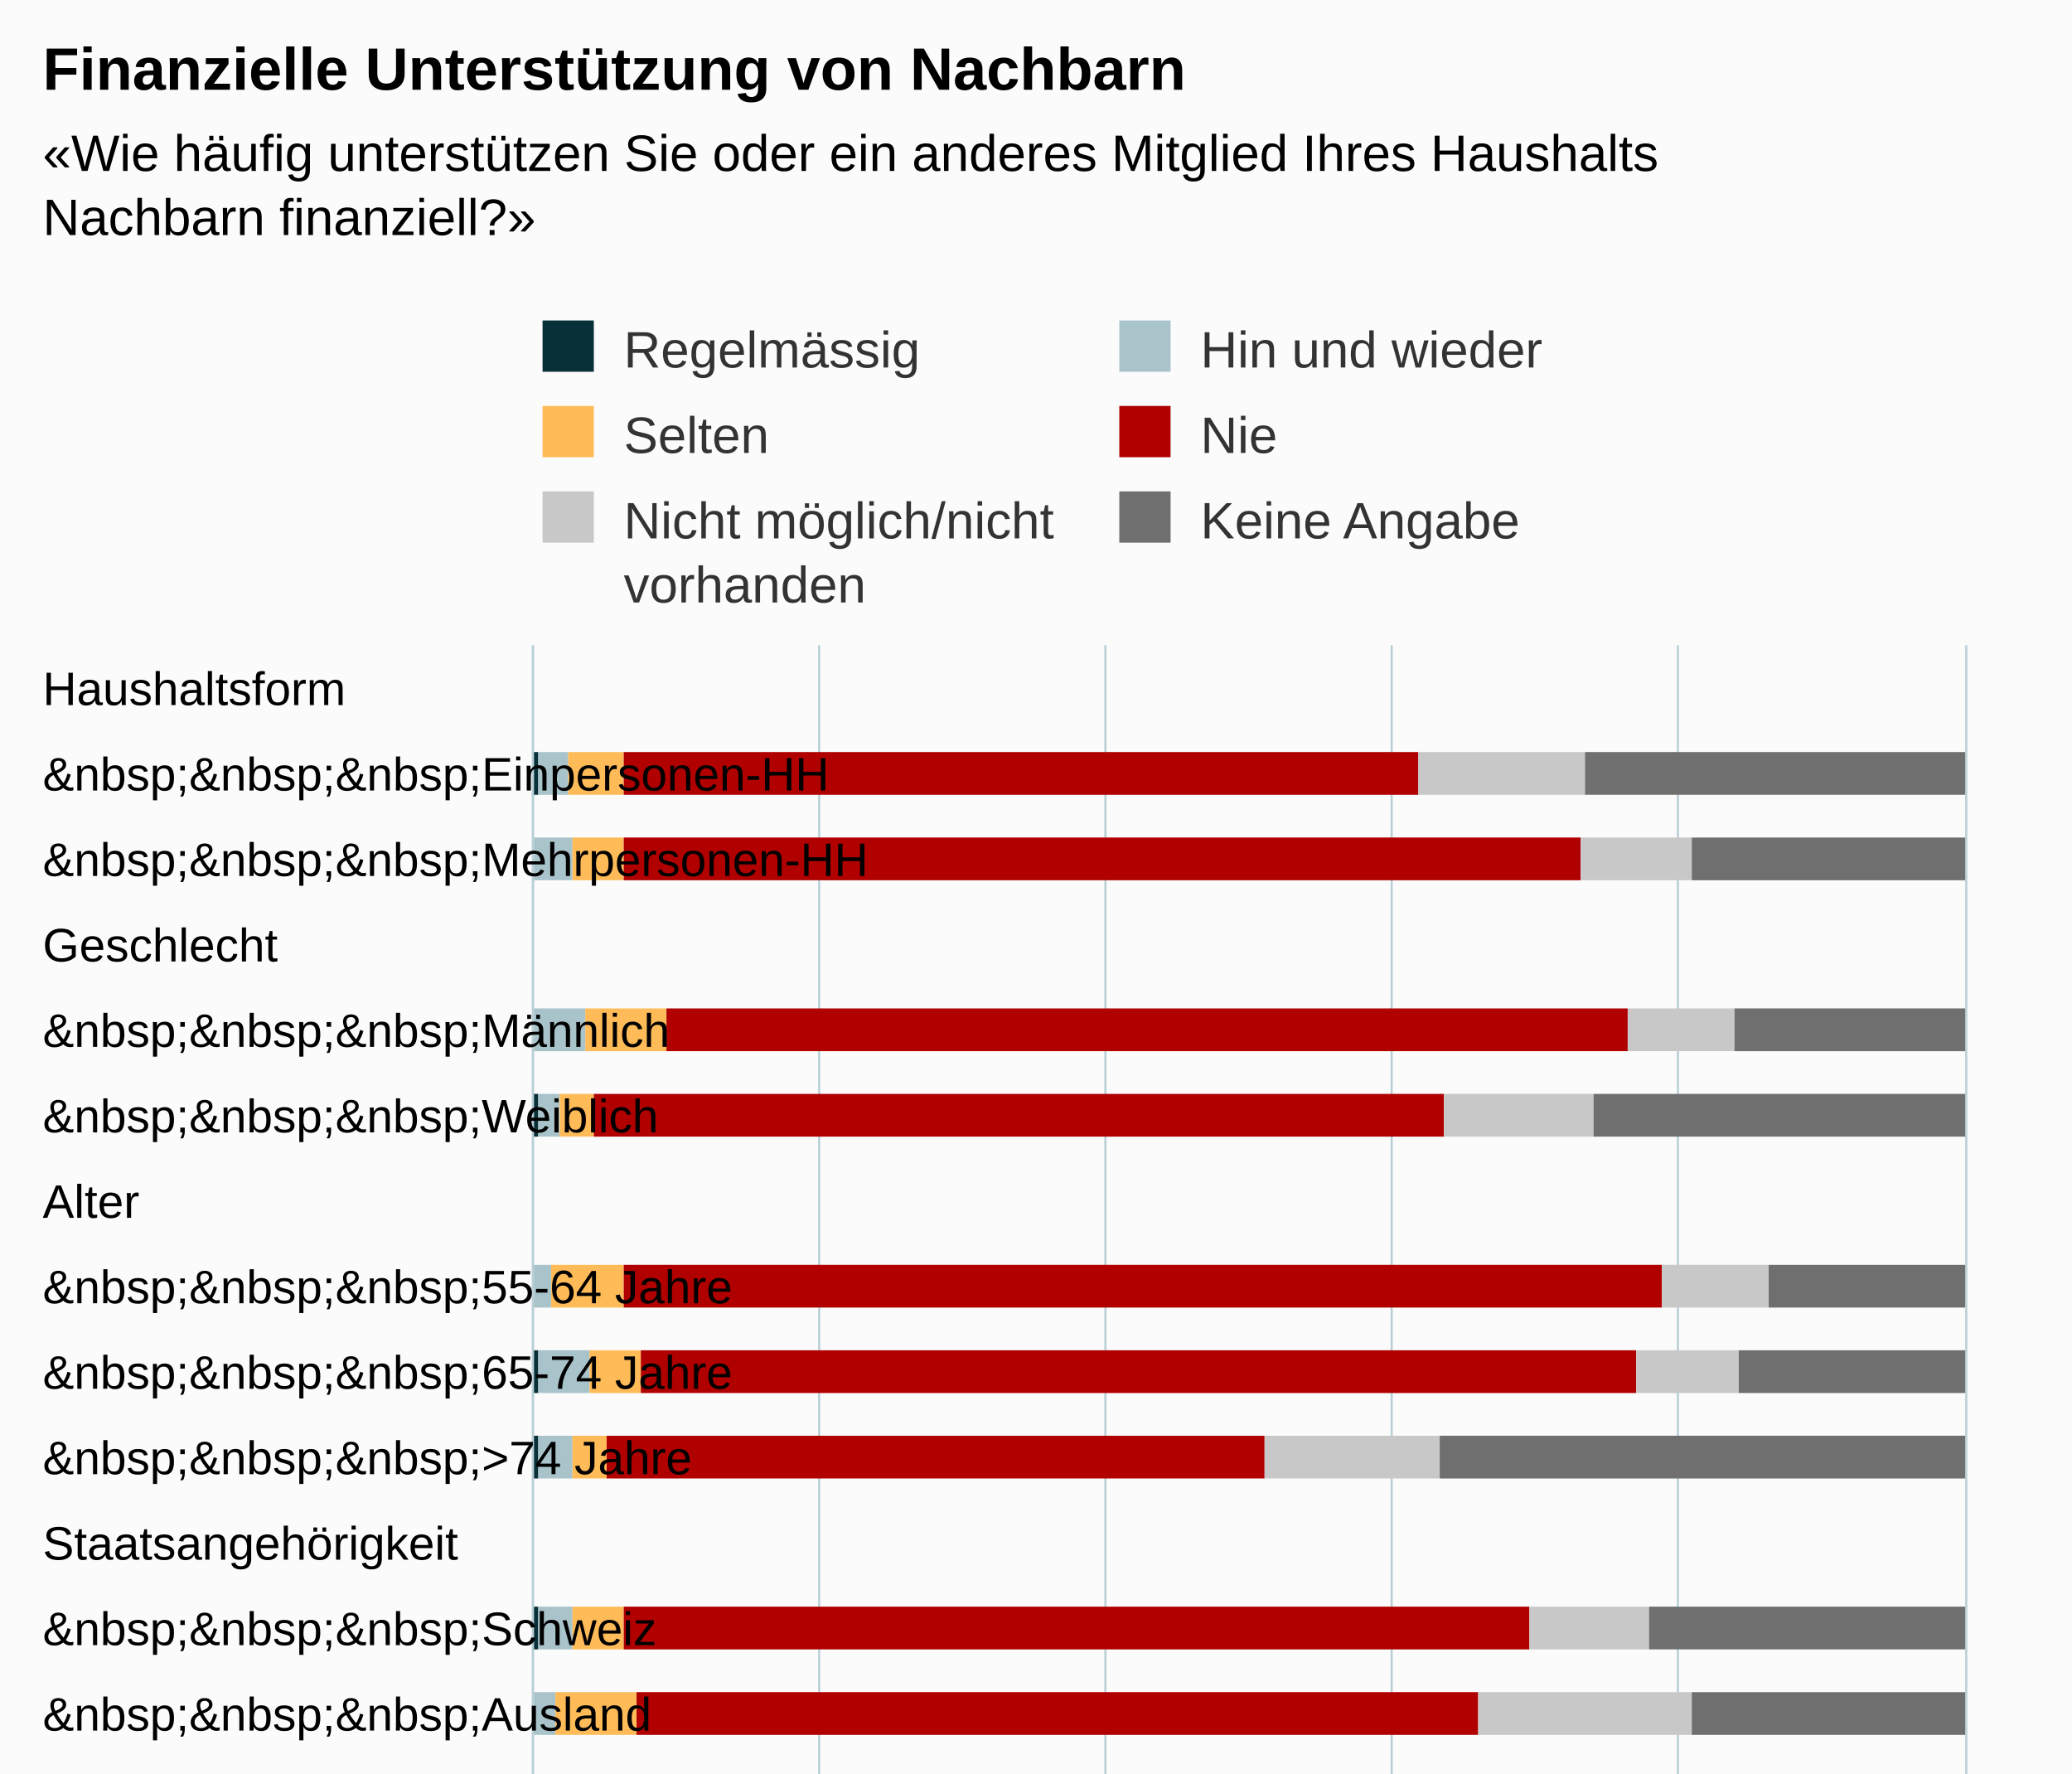
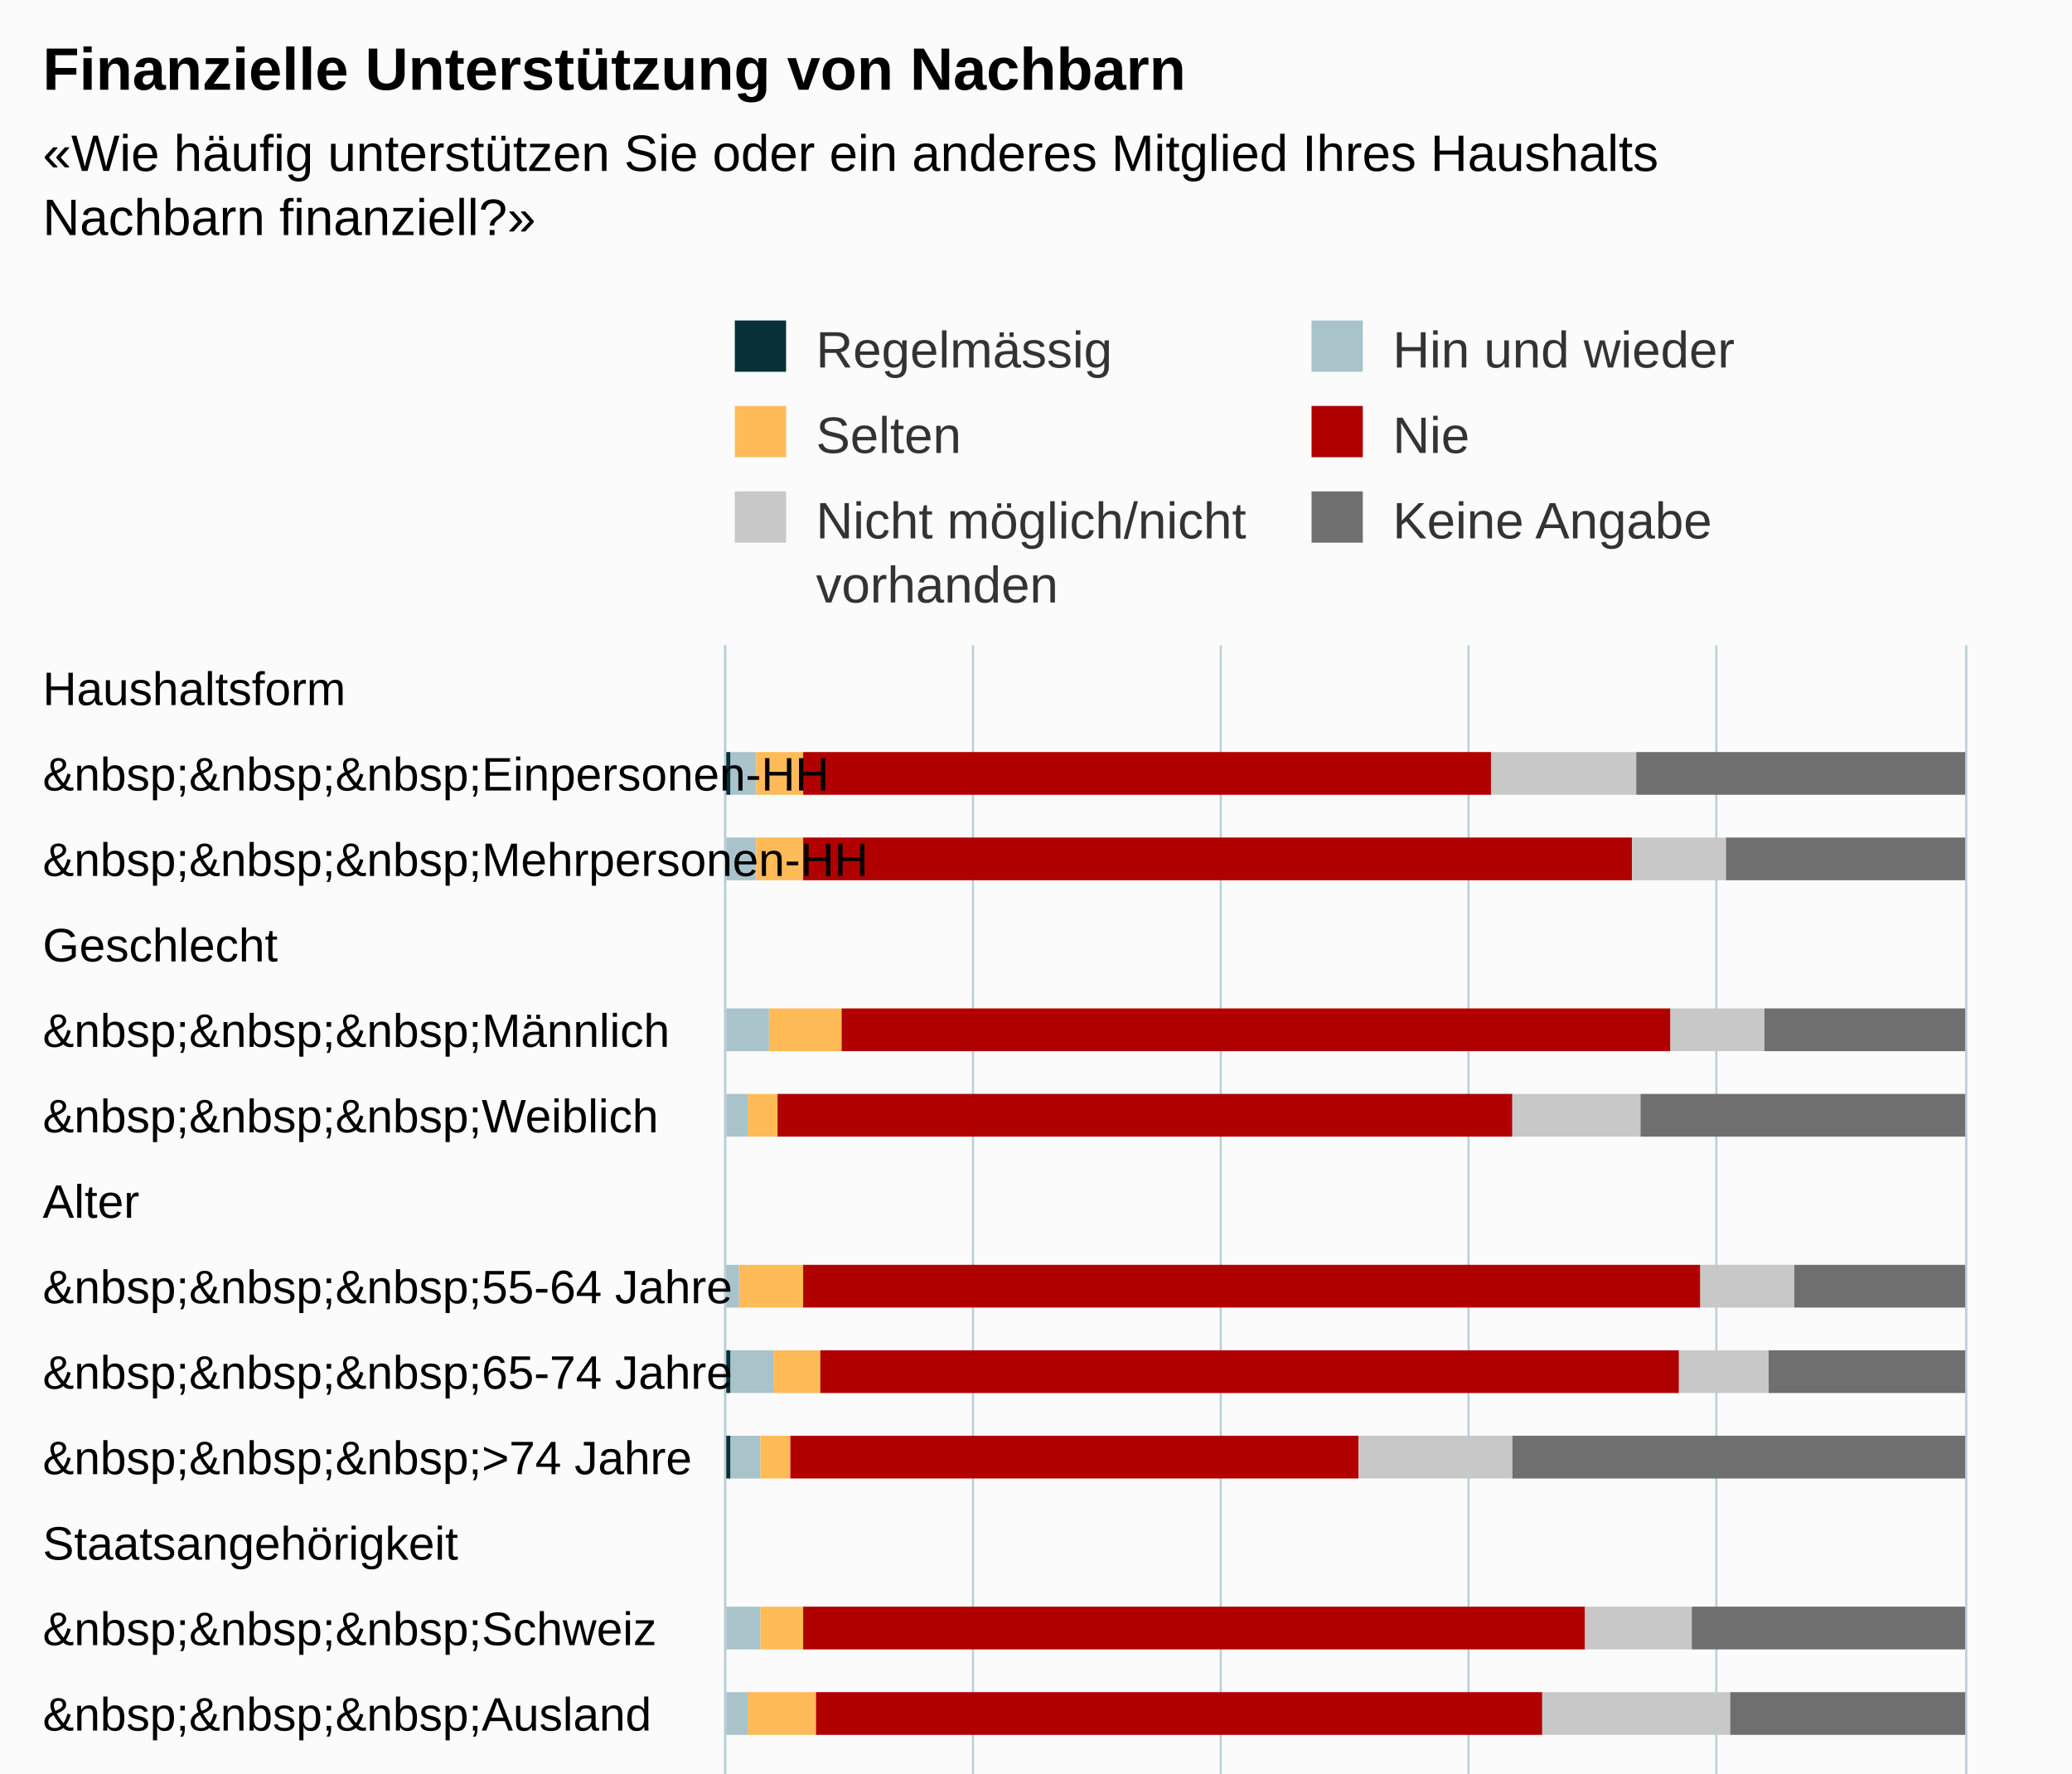
<svg xmlns="http://www.w3.org/2000/svg" version="1.1" class="highcharts-root" style="font-family:Arial;font-size:12px;" viewBox="0 0 485 415">
  <defs>
-     <clipPath id="highcharts-wr4tksd-6">
-       <rect x="0" y="0" width="500" height="335" fill="none" />
+     <clipPath id="highcharts-ssuiqer-6">
+       <rect x="0" y="0" width="500" height="290" fill="none" />
    </clipPath>
-     <clipPath id="highcharts-wr4tksd-7">
-       <rect x="0" y="0" width="500" height="335" fill="none" />
+     <clipPath id="highcharts-ssuiqer-7">
+       <rect x="0" y="0" width="500" height="290" fill="none" />
    </clipPath>
  </defs>
  <rect fill="#fbfbfb" class="highcharts-background" x="0" y="0" width="485" height="713" rx="0" ry="0" />
-   <rect fill="none" class="highcharts-plot-background" x="125" y="151" width="335" height="500" />
+   <rect fill="none" class="highcharts-plot-background" x="170" y="151" width="290" height="500" />
  <g class="highcharts-pane-group" data-z-index="0" />
  <g class="highcharts-grid highcharts-xaxis-grid " data-z-index="1">
-     <path fill="none" data-z-index="1" class="highcharts-grid-line" d="M 125 171.5 L 460 171.5" opacity="1" />
-     <path fill="none" data-z-index="1" class="highcharts-grid-line" d="M 125 191.5 L 460 191.5" opacity="1" />
-     <path fill="none" data-z-index="1" class="highcharts-grid-line" d="M 125 211.5 L 460 211.5" opacity="1" />
-     <path fill="none" data-z-index="1" class="highcharts-grid-line" d="M 125 231.5 L 460 231.5" opacity="1" />
-     <path fill="none" data-z-index="1" class="highcharts-grid-line" d="M 125 251.5 L 460 251.5" opacity="1" />
-     <path fill="none" data-z-index="1" class="highcharts-grid-line" d="M 125 271.5 L 460 271.5" opacity="1" />
-     <path fill="none" data-z-index="1" class="highcharts-grid-line" d="M 125 291.5 L 460 291.5" opacity="1" />
-     <path fill="none" data-z-index="1" class="highcharts-grid-line" d="M 125 311.5 L 460 311.5" opacity="1" />
-     <path fill="none" data-z-index="1" class="highcharts-grid-line" d="M 125 331.5 L 460 331.5" opacity="1" />
-     <path fill="none" data-z-index="1" class="highcharts-grid-line" d="M 125 351.5 L 460 351.5" opacity="1" />
-     <path fill="none" data-z-index="1" class="highcharts-grid-line" d="M 125 371.5 L 460 371.5" opacity="1" />
-     <path fill="none" data-z-index="1" class="highcharts-grid-line" d="M 125 391.5 L 460 391.5" opacity="1" />
-     <path fill="none" data-z-index="1" class="highcharts-grid-line" d="M 125 411.5 L 460 411.5" opacity="1" />
-     <path fill="none" data-z-index="1" class="highcharts-grid-line" d="M 125 431.5 L 460 431.5" opacity="1" />
-     <path fill="none" data-z-index="1" class="highcharts-grid-line" d="M 125 451.5 L 460 451.5" opacity="1" />
-     <path fill="none" data-z-index="1" class="highcharts-grid-line" d="M 125 471.5 L 460 471.5" opacity="1" />
-     <path fill="none" data-z-index="1" class="highcharts-grid-line" d="M 125 491.5 L 460 491.5" opacity="1" />
-     <path fill="none" data-z-index="1" class="highcharts-grid-line" d="M 125 511.5 L 460 511.5" opacity="1" />
-     <path fill="none" data-z-index="1" class="highcharts-grid-line" d="M 125 531.5 L 460 531.5" opacity="1" />
-     <path fill="none" data-z-index="1" class="highcharts-grid-line" d="M 125 551.5 L 460 551.5" opacity="1" />
-     <path fill="none" data-z-index="1" class="highcharts-grid-line" d="M 125 571.5 L 460 571.5" opacity="1" />
-     <path fill="none" data-z-index="1" class="highcharts-grid-line" d="M 125 591.5 L 460 591.5" opacity="1" />
-     <path fill="none" data-z-index="1" class="highcharts-grid-line" d="M 125 611.5 L 460 611.5" opacity="1" />
-     <path fill="none" data-z-index="1" class="highcharts-grid-line" d="M 125 631.5 L 460 631.5" opacity="1" />
-     <path fill="none" data-z-index="1" class="highcharts-grid-line" d="M 125 651.5 L 460 651.5" opacity="1" />
-     <path fill="none" data-z-index="1" class="highcharts-grid-line" d="M 125 151.5 L 460 151.5" opacity="1" />
+     <path fill="none" data-z-index="1" class="highcharts-grid-line" d="M 170 171.5 L 460 171.5" opacity="1" />
+     <path fill="none" data-z-index="1" class="highcharts-grid-line" d="M 170 191.5 L 460 191.5" opacity="1" />
+     <path fill="none" data-z-index="1" class="highcharts-grid-line" d="M 170 211.5 L 460 211.5" opacity="1" />
+     <path fill="none" data-z-index="1" class="highcharts-grid-line" d="M 170 231.5 L 460 231.5" opacity="1" />
+     <path fill="none" data-z-index="1" class="highcharts-grid-line" d="M 170 251.5 L 460 251.5" opacity="1" />
+     <path fill="none" data-z-index="1" class="highcharts-grid-line" d="M 170 271.5 L 460 271.5" opacity="1" />
+     <path fill="none" data-z-index="1" class="highcharts-grid-line" d="M 170 291.5 L 460 291.5" opacity="1" />
+     <path fill="none" data-z-index="1" class="highcharts-grid-line" d="M 170 311.5 L 460 311.5" opacity="1" />
+     <path fill="none" data-z-index="1" class="highcharts-grid-line" d="M 170 331.5 L 460 331.5" opacity="1" />
+     <path fill="none" data-z-index="1" class="highcharts-grid-line" d="M 170 351.5 L 460 351.5" opacity="1" />
+     <path fill="none" data-z-index="1" class="highcharts-grid-line" d="M 170 371.5 L 460 371.5" opacity="1" />
+     <path fill="none" data-z-index="1" class="highcharts-grid-line" d="M 170 391.5 L 460 391.5" opacity="1" />
+     <path fill="none" data-z-index="1" class="highcharts-grid-line" d="M 170 411.5 L 460 411.5" opacity="1" />
+     <path fill="none" data-z-index="1" class="highcharts-grid-line" d="M 170 431.5 L 460 431.5" opacity="1" />
+     <path fill="none" data-z-index="1" class="highcharts-grid-line" d="M 170 451.5 L 460 451.5" opacity="1" />
+     <path fill="none" data-z-index="1" class="highcharts-grid-line" d="M 170 471.5 L 460 471.5" opacity="1" />
+     <path fill="none" data-z-index="1" class="highcharts-grid-line" d="M 170 491.5 L 460 491.5" opacity="1" />
+     <path fill="none" data-z-index="1" class="highcharts-grid-line" d="M 170 511.5 L 460 511.5" opacity="1" />
+     <path fill="none" data-z-index="1" class="highcharts-grid-line" d="M 170 531.5 L 460 531.5" opacity="1" />
+     <path fill="none" data-z-index="1" class="highcharts-grid-line" d="M 170 551.5 L 460 551.5" opacity="1" />
+     <path fill="none" data-z-index="1" class="highcharts-grid-line" d="M 170 571.5 L 460 571.5" opacity="1" />
+     <path fill="none" data-z-index="1" class="highcharts-grid-line" d="M 170 591.5 L 460 591.5" opacity="1" />
+     <path fill="none" data-z-index="1" class="highcharts-grid-line" d="M 170 611.5 L 460 611.5" opacity="1" />
+     <path fill="none" data-z-index="1" class="highcharts-grid-line" d="M 170 631.5 L 460 631.5" opacity="1" />
+     <path fill="none" data-z-index="1" class="highcharts-grid-line" d="M 170 651.5 L 460 651.5" opacity="1" />
+     <path fill="none" data-z-index="1" class="highcharts-grid-line" d="M 170 151.5 L 460 151.5" opacity="1" />
  </g>
  <g class="highcharts-grid highcharts-yaxis-grid " data-z-index="1">
-     <path fill="none" stroke="#B9CFD7" stroke-width="0.5" data-z-index="1" class="highcharts-grid-line" d="M 124.75 151 L 124.75 651" opacity="1" />
-     <path fill="none" stroke="#B9CFD7" stroke-width="0.5" data-z-index="1" class="highcharts-grid-line" d="M 191.75 151 L 191.75 651" opacity="1" />
-     <path fill="none" stroke="#B9CFD7" stroke-width="0.5" data-z-index="1" class="highcharts-grid-line" d="M 258.75 151 L 258.75 651" opacity="1" />
-     <path fill="none" stroke="#B9CFD7" stroke-width="0.5" data-z-index="1" class="highcharts-grid-line" d="M 325.75 151 L 325.75 651" opacity="1" />
-     <path fill="none" stroke="#B9CFD7" stroke-width="0.5" data-z-index="1" class="highcharts-grid-line" d="M 392.75 151 L 392.75 651" opacity="1" />
+     <path fill="none" stroke="#B9CFD7" stroke-width="0.5" data-z-index="1" class="highcharts-grid-line" d="M 169.75 151 L 169.75 651" opacity="1" />
+     <path fill="none" stroke="#B9CFD7" stroke-width="0.5" data-z-index="1" class="highcharts-grid-line" d="M 227.75 151 L 227.75 651" opacity="1" />
+     <path fill="none" stroke="#B9CFD7" stroke-width="0.5" data-z-index="1" class="highcharts-grid-line" d="M 285.75 151 L 285.75 651" opacity="1" />
+     <path fill="none" stroke="#B9CFD7" stroke-width="0.5" data-z-index="1" class="highcharts-grid-line" d="M 343.75 151 L 343.75 651" opacity="1" />
+     <path fill="none" stroke="#B9CFD7" stroke-width="0.5" data-z-index="1" class="highcharts-grid-line" d="M 401.75 151 L 401.75 651" opacity="1" />
    <path fill="none" stroke="#B9CFD7" stroke-width="0.5" data-z-index="1" class="highcharts-grid-line" d="M 460.25 151 L 460.25 651" opacity="1" />
  </g>
-   <rect fill="none" class="highcharts-plot-border" data-z-index="1" x="125" y="151" width="335" height="500" />
+   <rect fill="none" class="highcharts-plot-border" data-z-index="1" x="170" y="151" width="290" height="500" />
  <g class="highcharts-axis highcharts-xaxis " data-z-index="2">
-     <path fill="none" class="highcharts-axis-line" stroke="#B9CFD7" stroke-width="0.5" data-z-index="7" d="M 124.75 151 L 124.75 651" />
+     <path fill="none" class="highcharts-axis-line" stroke="#B9CFD7" stroke-width="0.5" data-z-index="7" d="M 169.75 151 L 169.75 651" />
  </g>
  <g class="highcharts-axis highcharts-yaxis " data-z-index="2">
-     <path fill="none" class="highcharts-axis-line" data-z-index="7" d="M 125 651 L 460 651" />
+     <path fill="none" class="highcharts-axis-line" data-z-index="7" d="M 170 651 L 460 651" />
  </g>
  <g class="highcharts-series-group" data-z-index="3">
-     <g data-z-index="0.1" class="highcharts-series highcharts-series-0 highcharts-column-series " transform="translate(460,651) rotate(90) scale(-1,1) scale(1 1)" clip-path="url(#highcharts-wr4tksd-7)">
-       <rect x="465" y="334" width="10" height="2" fill="#083038" class="highcharts-point" />
-       <rect x="445" y="335" width="10" height="1" fill="#083038" class="highcharts-point" />
-       <rect x="405" y="335" width="10" height="1" fill="#083038" class="highcharts-point" />
-       <rect x="385" y="334" width="10" height="2" fill="#083038" class="highcharts-point" />
-       <rect x="345" y="336" width="10" height="0" fill="#083038" class="highcharts-point" />
-       <rect x="325" y="334" width="10" height="2" fill="#083038" class="highcharts-point" />
-       <rect x="305" y="334" width="10" height="2" fill="#083038" class="highcharts-point" />
-       <rect x="265" y="334" width="10" height="2" fill="#083038" class="highcharts-point" />
-       <rect x="245" y="336" width="10" height="0" fill="#083038" class="highcharts-point" />
-       <rect x="205" y="334" width="10" height="2" fill="#083038" class="highcharts-point" />
-       <rect x="185" y="336" width="10" height="0" fill="#083038" class="highcharts-point" />
-       <rect x="165" y="335" width="10" height="1" fill="#083038" class="highcharts-point" />
-       <rect x="125" y="334" width="10" height="2" fill="#083038" class="highcharts-point" />
-       <rect x="105" y="336" width="10" height="0" fill="#083038" class="highcharts-point" />
-       <rect x="85" y="335" width="10" height="1" fill="#083038" class="highcharts-point" />
-       <rect x="65" y="336" width="10" height="0" fill="#083038" class="highcharts-point" />
-       <rect x="25" y="335" width="10" height="1" fill="#083038" class="highcharts-point" />
-       <rect x="5" y="335" width="10" height="1" fill="#083038" class="highcharts-point" />
+     <g data-z-index="0.1" class="highcharts-series highcharts-series-0 highcharts-column-series " transform="translate(460,651) rotate(90) scale(-1,1) scale(1 1)" clip-path="url(#highcharts-ssuiqer-7)">
+       <rect x="465" y="289" width="10" height="2" fill="#083038" class="highcharts-point" />
+       <rect x="445" y="290" width="10" height="1" fill="#083038" class="highcharts-point" />
+       <rect x="405" y="290" width="10" height="1" fill="#083038" class="highcharts-point" />
+       <rect x="385" y="290" width="10" height="1" fill="#083038" class="highcharts-point" />
+       <rect x="345" y="291" width="10" height="0" fill="#083038" class="highcharts-point" />
+       <rect x="325" y="289" width="10" height="2" fill="#083038" class="highcharts-point" />
+       <rect x="305" y="289" width="10" height="2" fill="#083038" class="highcharts-point" />
+       <rect x="265" y="290" width="10" height="1" fill="#083038" class="highcharts-point" />
+       <rect x="245" y="291" width="10" height="0" fill="#083038" class="highcharts-point" />
+       <rect x="205" y="289" width="10" height="2" fill="#083038" class="highcharts-point" />
+       <rect x="185" y="291" width="10" height="0" fill="#083038" class="highcharts-point" />
+       <rect x="165" y="290" width="10" height="1" fill="#083038" class="highcharts-point" />
+       <rect x="125" y="289" width="10" height="2" fill="#083038" class="highcharts-point" />
+       <rect x="105" y="291" width="10" height="0" fill="#083038" class="highcharts-point" />
+       <rect x="85" y="290" width="10" height="1" fill="#083038" class="highcharts-point" />
+       <rect x="65" y="291" width="10" height="0" fill="#083038" class="highcharts-point" />
+       <rect x="25" y="290" width="10" height="1" fill="#083038" class="highcharts-point" />
+       <rect x="5" y="290" width="10" height="1" fill="#083038" class="highcharts-point" />
    </g>
    <g data-z-index="0.1" class="highcharts-markers highcharts-series-0 highcharts-column-series " transform="translate(460,651) rotate(90) scale(-1,1) scale(1 1)" clip-path="none" />
-     <g data-z-index="0.1" class="highcharts-series highcharts-series-1 highcharts-column-series " transform="translate(460,651) rotate(90) scale(-1,1) scale(1 1)" clip-path="url(#highcharts-wr4tksd-7)">
-       <rect x="465" y="327" width="10" height="7" fill="#A8C3CA" class="highcharts-point" />
-       <rect x="445" y="326" width="10" height="9" fill="#A8C3CA" class="highcharts-point" />
-       <rect x="405" y="323" width="10" height="12" fill="#A8C3CA" class="highcharts-point" />
-       <rect x="385" y="329" width="10" height="5" fill="#A8C3CA" class="highcharts-point" />
-       <rect x="345" y="331" width="10" height="5" fill="#A8C3CA" class="highcharts-point" />
-       <rect x="325" y="322" width="10" height="12" fill="#A8C3CA" class="highcharts-point" />
-       <rect x="305" y="326" width="10" height="8" fill="#A8C3CA" class="highcharts-point" />
-       <rect x="265" y="326" width="10" height="8" fill="#A8C3CA" class="highcharts-point" />
-       <rect x="245" y="330" width="10" height="6" fill="#A8C3CA" class="highcharts-point" />
-       <rect x="205" y="323" width="10" height="11" fill="#A8C3CA" class="highcharts-point" />
-       <rect x="185" y="332" width="10" height="4" fill="#A8C3CA" class="highcharts-point" />
-       <rect x="165" y="326" width="10" height="9" fill="#A8C3CA" class="highcharts-point" />
-       <rect x="125" y="325" width="10" height="9" fill="#A8C3CA" class="highcharts-point" />
-       <rect x="105" y="330" width="10" height="6" fill="#A8C3CA" class="highcharts-point" />
-       <rect x="85" y="328" width="10" height="7" fill="#A8C3CA" class="highcharts-point" />
-       <rect x="65" y="324" width="10" height="12" fill="#A8C3CA" class="highcharts-point" />
-       <rect x="25" y="329" width="10" height="6" fill="#A8C3CA" class="highcharts-point" />
-       <rect x="5" y="326" width="10" height="9" fill="#A8C3CA" class="highcharts-point" />
+     <g data-z-index="0.1" class="highcharts-series highcharts-series-1 highcharts-column-series " transform="translate(460,651) rotate(90) scale(-1,1) scale(1 1)" clip-path="url(#highcharts-ssuiqer-7)">
+       <rect x="465" y="283" width="10" height="6" fill="#A8C3CA" class="highcharts-point" />
+       <rect x="445" y="283" width="10" height="7" fill="#A8C3CA" class="highcharts-point" />
+       <rect x="405" y="280" width="10" height="10" fill="#A8C3CA" class="highcharts-point" />
+       <rect x="385" y="285" width="10" height="5" fill="#A8C3CA" class="highcharts-point" />
+       <rect x="345" y="287" width="10" height="4" fill="#A8C3CA" class="highcharts-point" />
+       <rect x="325" y="279" width="10" height="10" fill="#A8C3CA" class="highcharts-point" />
+       <rect x="305" y="282" width="10" height="7" fill="#A8C3CA" class="highcharts-point" />
+       <rect x="265" y="282" width="10" height="8" fill="#A8C3CA" class="highcharts-point" />
+       <rect x="245" y="285" width="10" height="6" fill="#A8C3CA" class="highcharts-point" />
+       <rect x="205" y="280" width="10" height="9" fill="#A8C3CA" class="highcharts-point" />
+       <rect x="185" y="288" width="10" height="3" fill="#A8C3CA" class="highcharts-point" />
+       <rect x="165" y="282" width="10" height="8" fill="#A8C3CA" class="highcharts-point" />
+       <rect x="125" y="282" width="10" height="7" fill="#A8C3CA" class="highcharts-point" />
+       <rect x="105" y="286" width="10" height="5" fill="#A8C3CA" class="highcharts-point" />
+       <rect x="85" y="284" width="10" height="6" fill="#A8C3CA" class="highcharts-point" />
+       <rect x="65" y="281" width="10" height="10" fill="#A8C3CA" class="highcharts-point" />
+       <rect x="25" y="285" width="10" height="5" fill="#A8C3CA" class="highcharts-point" />
+       <rect x="5" y="283" width="10" height="7" fill="#A8C3CA" class="highcharts-point" />
    </g>
    <g data-z-index="0.1" class="highcharts-markers highcharts-series-1 highcharts-column-series " transform="translate(460,651) rotate(90) scale(-1,1) scale(1 1)" clip-path="none" />
-     <g data-z-index="0.1" class="highcharts-series highcharts-series-2 highcharts-column-series " transform="translate(460,651) rotate(90) scale(-1,1) scale(1 1)" clip-path="url(#highcharts-wr4tksd-7)">
-       <rect x="465" y="314" width="10" height="13" fill="#FFBB58" class="highcharts-point" />
-       <rect x="445" y="314" width="10" height="12" fill="#FFBB58" class="highcharts-point" />
-       <rect x="405" y="304" width="10" height="19" fill="#FFBB58" class="highcharts-point" />
-       <rect x="385" y="321" width="10" height="8" fill="#FFBB58" class="highcharts-point" />
-       <rect x="345" y="314" width="10" height="17" fill="#FFBB58" class="highcharts-point" />
-       <rect x="325" y="310" width="10" height="12" fill="#FFBB58" class="highcharts-point" />
-       <rect x="305" y="318" width="10" height="8" fill="#FFBB58" class="highcharts-point" />
-       <rect x="265" y="314" width="10" height="12" fill="#FFBB58" class="highcharts-point" />
-       <rect x="245" y="311" width="10" height="19" fill="#FFBB58" class="highcharts-point" />
-       <rect x="205" y="311" width="10" height="12" fill="#FFBB58" class="highcharts-point" />
-       <rect x="185" y="320" width="10" height="12" fill="#FFBB58" class="highcharts-point" />
-       <rect x="165" y="312" width="10" height="14" fill="#FFBB58" class="highcharts-point" />
-       <rect x="125" y="315" width="10" height="10" fill="#FFBB58" class="highcharts-point" />
-       <rect x="105" y="317" width="10" height="13" fill="#FFBB58" class="highcharts-point" />
-       <rect x="85" y="319" width="10" height="9" fill="#FFBB58" class="highcharts-point" />
-       <rect x="65" y="305" width="10" height="19" fill="#FFBB58" class="highcharts-point" />
-       <rect x="25" y="321" width="10" height="8" fill="#FFBB58" class="highcharts-point" />
-       <rect x="5" y="314" width="10" height="12" fill="#FFBB58" class="highcharts-point" />
+     <g data-z-index="0.1" class="highcharts-series highcharts-series-2 highcharts-column-series " transform="translate(460,651) rotate(90) scale(-1,1) scale(1 1)" clip-path="url(#highcharts-ssuiqer-7)">
+       <rect x="465" y="272" width="10" height="11" fill="#FFBB58" class="highcharts-point" />
+       <rect x="445" y="272" width="10" height="11" fill="#FFBB58" class="highcharts-point" />
+       <rect x="405" y="263" width="10" height="17" fill="#FFBB58" class="highcharts-point" />
+       <rect x="385" y="278" width="10" height="7" fill="#FFBB58" class="highcharts-point" />
+       <rect x="345" y="272" width="10" height="15" fill="#FFBB58" class="highcharts-point" />
+       <rect x="325" y="268" width="10" height="11" fill="#FFBB58" class="highcharts-point" />
+       <rect x="305" y="275" width="10" height="7" fill="#FFBB58" class="highcharts-point" />
+       <rect x="265" y="272" width="10" height="10" fill="#FFBB58" class="highcharts-point" />
+       <rect x="245" y="269" width="10" height="16" fill="#FFBB58" class="highcharts-point" />
+       <rect x="205" y="270" width="10" height="10" fill="#FFBB58" class="highcharts-point" />
+       <rect x="185" y="277" width="10" height="11" fill="#FFBB58" class="highcharts-point" />
+       <rect x="165" y="270" width="10" height="12" fill="#FFBB58" class="highcharts-point" />
+       <rect x="125" y="272" width="10" height="10" fill="#FFBB58" class="highcharts-point" />
+       <rect x="105" y="274" width="10" height="12" fill="#FFBB58" class="highcharts-point" />
+       <rect x="85" y="276" width="10" height="8" fill="#FFBB58" class="highcharts-point" />
+       <rect x="65" y="264" width="10" height="17" fill="#FFBB58" class="highcharts-point" />
+       <rect x="25" y="278" width="10" height="7" fill="#FFBB58" class="highcharts-point" />
+       <rect x="5" y="272" width="10" height="11" fill="#FFBB58" class="highcharts-point" />
    </g>
    <g data-z-index="0.1" class="highcharts-markers highcharts-series-2 highcharts-column-series " transform="translate(460,651) rotate(90) scale(-1,1) scale(1 1)" clip-path="none" />
-     <g data-z-index="0.1" class="highcharts-series highcharts-series-3 highcharts-column-series " transform="translate(460,651) rotate(90) scale(-1,1) scale(1 1)" clip-path="url(#highcharts-wr4tksd-7)">
-       <rect x="465" y="128" width="10" height="186" fill="#B00000" class="highcharts-point" />
-       <rect x="445" y="90" width="10" height="224" fill="#B00000" class="highcharts-point" />
-       <rect x="405" y="79" width="10" height="225" fill="#B00000" class="highcharts-point" />
-       <rect x="385" y="122" width="10" height="199" fill="#B00000" class="highcharts-point" />
-       <rect x="345" y="71" width="10" height="243" fill="#B00000" class="highcharts-point" />
-       <rect x="325" y="77" width="10" height="233" fill="#B00000" class="highcharts-point" />
-       <rect x="305" y="164" width="10" height="154" fill="#B00000" class="highcharts-point" />
-       <rect x="265" y="102" width="10" height="212" fill="#B00000" class="highcharts-point" />
-       <rect x="245" y="114" width="10" height="197" fill="#B00000" class="highcharts-point" />
-       <rect x="205" y="122" width="10" height="189" fill="#B00000" class="highcharts-point" />
-       <rect x="185" y="94" width="10" height="226" fill="#B00000" class="highcharts-point" />
-       <rect x="165" y="74" width="10" height="238" fill="#B00000" class="highcharts-point" />
-       <rect x="125" y="98" width="10" height="217" fill="#B00000" class="highcharts-point" />
-       <rect x="105" y="101" width="10" height="216" fill="#B00000" class="highcharts-point" />
-       <rect x="85" y="110" width="10" height="209" fill="#B00000" class="highcharts-point" />
-       <rect x="65" y="101" width="10" height="204" fill="#B00000" class="highcharts-point" />
-       <rect x="25" y="125" width="10" height="196" fill="#B00000" class="highcharts-point" />
-       <rect x="5" y="103" width="10" height="211" fill="#B00000" class="highcharts-point" />
+     <g data-z-index="0.1" class="highcharts-series highcharts-series-3 highcharts-column-series " transform="translate(460,651) rotate(90) scale(-1,1) scale(1 1)" clip-path="url(#highcharts-ssuiqer-7)">
+       <rect x="465" y="111" width="10" height="161" fill="#B00000" class="highcharts-point" />
+       <rect x="445" y="78" width="10" height="194" fill="#B00000" class="highcharts-point" />
+       <rect x="405" y="69" width="10" height="194" fill="#B00000" class="highcharts-point" />
+       <rect x="385" y="106" width="10" height="172" fill="#B00000" class="highcharts-point" />
+       <rect x="345" y="62" width="10" height="210" fill="#B00000" class="highcharts-point" />
+       <rect x="325" y="67" width="10" height="201" fill="#B00000" class="highcharts-point" />
+       <rect x="305" y="142" width="10" height="133" fill="#B00000" class="highcharts-point" />
+       <rect x="265" y="89" width="10" height="183" fill="#B00000" class="highcharts-point" />
+       <rect x="245" y="99" width="10" height="170" fill="#B00000" class="highcharts-point" />
+       <rect x="205" y="105" width="10" height="165" fill="#B00000" class="highcharts-point" />
+       <rect x="185" y="82" width="10" height="195" fill="#B00000" class="highcharts-point" />
+       <rect x="165" y="65" width="10" height="205" fill="#B00000" class="highcharts-point" />
+       <rect x="125" y="85" width="10" height="187" fill="#B00000" class="highcharts-point" />
+       <rect x="105" y="88" width="10" height="186" fill="#B00000" class="highcharts-point" />
+       <rect x="85" y="96" width="10" height="180" fill="#B00000" class="highcharts-point" />
+       <rect x="65" y="87" width="10" height="177" fill="#B00000" class="highcharts-point" />
+       <rect x="25" y="109" width="10" height="169" fill="#B00000" class="highcharts-point" />
+       <rect x="5" y="89" width="10" height="183" fill="#B00000" class="highcharts-point" />
    </g>
    <g data-z-index="0.1" class="highcharts-markers highcharts-series-3 highcharts-column-series " transform="translate(460,651) rotate(90) scale(-1,1) scale(1 1)" clip-path="none" />
-     <g data-z-index="0.1" class="highcharts-series highcharts-series-4 highcharts-column-series " transform="translate(460,651) rotate(90) scale(-1,1) scale(1 1)" clip-path="url(#highcharts-wr4tksd-7)">
-       <rect x="465" y="89" width="10" height="39" fill="#C8C8C8" class="highcharts-point" />
-       <rect x="445" y="64" width="10" height="26" fill="#C8C8C8" class="highcharts-point" />
-       <rect x="405" y="54" width="10" height="25" fill="#C8C8C8" class="highcharts-point" />
-       <rect x="385" y="87" width="10" height="35" fill="#C8C8C8" class="highcharts-point" />
-       <rect x="345" y="46" width="10" height="25" fill="#C8C8C8" class="highcharts-point" />
-       <rect x="325" y="53" width="10" height="24" fill="#C8C8C8" class="highcharts-point" />
-       <rect x="305" y="123" width="10" height="41" fill="#C8C8C8" class="highcharts-point" />
-       <rect x="265" y="74" width="10" height="28" fill="#C8C8C8" class="highcharts-point" />
-       <rect x="245" y="64" width="10" height="50" fill="#C8C8C8" class="highcharts-point" />
-       <rect x="205" y="84" width="10" height="38" fill="#C8C8C8" class="highcharts-point" />
-       <rect x="185" y="71" width="10" height="23" fill="#C8C8C8" class="highcharts-point" />
-       <rect x="165" y="53" width="10" height="21" fill="#C8C8C8" class="highcharts-point" />
-       <rect x="125" y="66" width="10" height="32" fill="#C8C8C8" class="highcharts-point" />
-       <rect x="105" y="70" width="10" height="31" fill="#C8C8C8" class="highcharts-point" />
-       <rect x="85" y="77" width="10" height="33" fill="#C8C8C8" class="highcharts-point" />
-       <rect x="65" y="82" width="10" height="19" fill="#C8C8C8" class="highcharts-point" />
-       <rect x="25" y="125" width="10" height="0" fill="#C8C8C8" class="highcharts-point" />
-       <rect x="5" y="73" width="10" height="30" fill="#C8C8C8" class="highcharts-point" />
+     <g data-z-index="0.1" class="highcharts-series highcharts-series-4 highcharts-column-series " transform="translate(460,651) rotate(90) scale(-1,1) scale(1 1)" clip-path="url(#highcharts-ssuiqer-7)">
+       <rect x="465" y="77" width="10" height="34" fill="#C8C8C8" class="highcharts-point" />
+       <rect x="445" y="56" width="10" height="22" fill="#C8C8C8" class="highcharts-point" />
+       <rect x="405" y="47" width="10" height="22" fill="#C8C8C8" class="highcharts-point" />
+       <rect x="385" y="76" width="10" height="30" fill="#C8C8C8" class="highcharts-point" />
+       <rect x="345" y="40" width="10" height="22" fill="#C8C8C8" class="highcharts-point" />
+       <rect x="325" y="46" width="10" height="21" fill="#C8C8C8" class="highcharts-point" />
+       <rect x="305" y="106" width="10" height="36" fill="#C8C8C8" class="highcharts-point" />
+       <rect x="265" y="64" width="10" height="25" fill="#C8C8C8" class="highcharts-point" />
+       <rect x="245" y="55" width="10" height="44" fill="#C8C8C8" class="highcharts-point" />
+       <rect x="205" y="73" width="10" height="32" fill="#C8C8C8" class="highcharts-point" />
+       <rect x="185" y="61" width="10" height="21" fill="#C8C8C8" class="highcharts-point" />
+       <rect x="165" y="46" width="10" height="19" fill="#C8C8C8" class="highcharts-point" />
+       <rect x="125" y="57" width="10" height="28" fill="#C8C8C8" class="highcharts-point" />
+       <rect x="105" y="60" width="10" height="28" fill="#C8C8C8" class="highcharts-point" />
+       <rect x="85" y="66" width="10" height="30" fill="#C8C8C8" class="highcharts-point" />
+       <rect x="65" y="71" width="10" height="16" fill="#C8C8C8" class="highcharts-point" />
+       <rect x="25" y="108" width="10" height="1" fill="#C8C8C8" class="highcharts-point" />
+       <rect x="5" y="63" width="10" height="26" fill="#C8C8C8" class="highcharts-point" />
    </g>
    <g data-z-index="0.1" class="highcharts-markers highcharts-series-4 highcharts-column-series " transform="translate(460,651) rotate(90) scale(-1,1) scale(1 1)" clip-path="none" />
-     <g data-z-index="0.1" class="highcharts-series highcharts-series-5 highcharts-column-series " transform="translate(460,651) rotate(90) scale(-1,1) scale(1 1)" clip-path="url(#highcharts-wr4tksd-7)">
-       <rect x="465" y="0" width="10" height="89" fill="#6F6F6F" class="highcharts-point" />
-       <rect x="445" y="0" width="10" height="64" fill="#6F6F6F" class="highcharts-point" />
-       <rect x="405" y="0" width="10" height="54" fill="#6F6F6F" class="highcharts-point" />
-       <rect x="385" y="0" width="10" height="87" fill="#6F6F6F" class="highcharts-point" />
-       <rect x="345" y="0" width="10" height="46" fill="#6F6F6F" class="highcharts-point" />
-       <rect x="325" y="0" width="10" height="53" fill="#6F6F6F" class="highcharts-point" />
-       <rect x="305" y="0" width="10" height="123" fill="#6F6F6F" class="highcharts-point" />
-       <rect x="265" y="0" width="10" height="74" fill="#6F6F6F" class="highcharts-point" />
-       <rect x="245" y="0" width="10" height="64" fill="#6F6F6F" class="highcharts-point" />
-       <rect x="205" y="0" width="10" height="84" fill="#6F6F6F" class="highcharts-point" />
-       <rect x="185" y="0" width="10" height="71" fill="#6F6F6F" class="highcharts-point" />
-       <rect x="165" y="0" width="10" height="53" fill="#6F6F6F" class="highcharts-point" />
-       <rect x="125" y="0" width="10" height="66" fill="#6F6F6F" class="highcharts-point" />
-       <rect x="105" y="0" width="10" height="70" fill="#6F6F6F" class="highcharts-point" />
-       <rect x="85" y="0" width="10" height="77" fill="#6F6F6F" class="highcharts-point" />
-       <rect x="65" y="0" width="10" height="82" fill="#6F6F6F" class="highcharts-point" />
-       <rect x="25" y="0" width="10" height="125" fill="#6F6F6F" class="highcharts-point" />
-       <rect x="5" y="0" width="10" height="73" fill="#6F6F6F" class="highcharts-point" />
+     <g data-z-index="0.1" class="highcharts-series highcharts-series-5 highcharts-column-series " transform="translate(460,651) rotate(90) scale(-1,1) scale(1 1)" clip-path="url(#highcharts-ssuiqer-7)">
+       <rect x="465" y="0" width="10" height="77" fill="#6F6F6F" class="highcharts-point" />
+       <rect x="445" y="0" width="10" height="56" fill="#6F6F6F" class="highcharts-point" />
+       <rect x="405" y="0" width="10" height="47" fill="#6F6F6F" class="highcharts-point" />
+       <rect x="385" y="0" width="10" height="76" fill="#6F6F6F" class="highcharts-point" />
+       <rect x="345" y="0" width="10" height="40" fill="#6F6F6F" class="highcharts-point" />
+       <rect x="325" y="0" width="10" height="46" fill="#6F6F6F" class="highcharts-point" />
+       <rect x="305" y="0" width="10" height="106" fill="#6F6F6F" class="highcharts-point" />
+       <rect x="265" y="0" width="10" height="64" fill="#6F6F6F" class="highcharts-point" />
+       <rect x="245" y="0" width="10" height="55" fill="#6F6F6F" class="highcharts-point" />
+       <rect x="205" y="0" width="10" height="73" fill="#6F6F6F" class="highcharts-point" />
+       <rect x="185" y="0" width="10" height="61" fill="#6F6F6F" class="highcharts-point" />
+       <rect x="165" y="0" width="10" height="46" fill="#6F6F6F" class="highcharts-point" />
+       <rect x="125" y="0" width="10" height="57" fill="#6F6F6F" class="highcharts-point" />
+       <rect x="105" y="0" width="10" height="60" fill="#6F6F6F" class="highcharts-point" />
+       <rect x="85" y="0" width="10" height="66" fill="#6F6F6F" class="highcharts-point" />
+       <rect x="65" y="0" width="10" height="71" fill="#6F6F6F" class="highcharts-point" />
+       <rect x="25" y="0" width="10" height="108" fill="#6F6F6F" class="highcharts-point" />
+       <rect x="5" y="0" width="10" height="63" fill="#6F6F6F" class="highcharts-point" />
    </g>
    <g data-z-index="0.1" class="highcharts-markers highcharts-series-5 highcharts-column-series " transform="translate(460,651) rotate(90) scale(-1,1) scale(1 1)" clip-path="none" />
  </g>
  <text x="10" text-anchor="start" class="highcharts-title" data-z-index="4" style="color:#000000;font-size:14px;font-weight:bold;fill:#000000;" y="21">
    <tspan>Finanzielle Unterstützung von Nachbarn</tspan>
  </text>
  <text x="10" text-anchor="start" class="highcharts-subtitle" data-z-index="4" style="color:#000000;font-size:12px;fill:#000000;" y="40">
    <tspan>«Wie häufig unterstützen Sie oder ein anderes Mitglied Ihres Haushalts</tspan>
    <tspan dy="15" x="10">Nachbarn finanziell?»</tspan>
  </text>
-   <g class="highcharts-legend" data-z-index="7" transform="translate(120,71)">
+   <g class="highcharts-legend" data-z-index="7" transform="translate(165,71)">
    <rect fill="none" class="highcharts-legend-box" rx="0" ry="0" x="0" y="0" width="270" height="80" visibility="visible" />
    <g data-z-index="1">
      <g>
        <g class="highcharts-legend-item highcharts-column-series highcharts-color-undefined highcharts-series-0" data-z-index="1" transform="translate(5,0)">
          <text x="21" style="color:#333333;font-size:12px;font-weight:normal;cursor:pointer;fill:#333333;" text-anchor="start" data-z-index="2" y="15">
            <tspan>Regelmässig</tspan>
          </text>
          <rect x="2" y="4" width="12" height="12" fill="#083038" class="highcharts-point" data-z-index="3" />
        </g>
        <g class="highcharts-legend-item highcharts-column-series highcharts-color-undefined highcharts-series-1" data-z-index="1" transform="translate(140,0)">
          <text x="21" y="15" style="color:#333333;font-size:12px;font-weight:normal;cursor:pointer;fill:#333333;" text-anchor="start" data-z-index="2">
            <tspan>Hin und wieder</tspan>
          </text>
          <rect x="2" y="4" width="12" height="12" fill="#A8C3CA" class="highcharts-point" data-z-index="3" />
        </g>
        <g class="highcharts-legend-item highcharts-column-series highcharts-color-undefined highcharts-series-2" data-z-index="1" transform="translate(5,20)">
          <text x="21" y="15" style="color:#333333;font-size:12px;font-weight:normal;cursor:pointer;fill:#333333;" text-anchor="start" data-z-index="2">
            <tspan>Selten</tspan>
          </text>
          <rect x="2" y="4" width="12" height="12" fill="#FFBB58" class="highcharts-point" data-z-index="3" />
        </g>
        <g class="highcharts-legend-item highcharts-column-series highcharts-color-undefined highcharts-series-3" data-z-index="1" transform="translate(140,20)">
          <text x="21" y="15" style="color:#333333;font-size:12px;font-weight:normal;cursor:pointer;fill:#333333;" text-anchor="start" data-z-index="2">
            <tspan>Nie</tspan>
          </text>
          <rect x="2" y="4" width="12" height="12" fill="#B00000" class="highcharts-point" data-z-index="3" />
        </g>
        <g class="highcharts-legend-item highcharts-column-series highcharts-color-undefined highcharts-series-4" data-z-index="1" transform="translate(5,40)">
          <text x="21" y="15" style="color:#333333;font-size:12px;font-weight:normal;cursor:pointer;fill:#333333;" text-anchor="start" data-z-index="2">
            <tspan>Nicht möglich/nicht</tspan>
            <tspan dy="15" x="21">vorhanden</tspan>
          </text>
          <rect x="2" y="4" width="12" height="12" fill="#C8C8C8" class="highcharts-point" data-z-index="3" />
        </g>
        <g class="highcharts-legend-item highcharts-column-series highcharts-color-undefined highcharts-series-5" data-z-index="1" transform="translate(140,40)">
          <text x="21" y="15" style="color:#333333;font-size:12px;font-weight:normal;cursor:pointer;fill:#333333;" text-anchor="start" data-z-index="2">
            <tspan>Keine Angabe</tspan>
          </text>
          <rect x="2" y="4" width="12" height="12" fill="#6F6F6F" class="highcharts-point" data-z-index="3" />
        </g>
      </g>
    </g>
  </g>
  <g class="highcharts-axis-labels highcharts-xaxis-labels " data-z-index="7">
    <text x="10" style="color:#000000;cursor:default;font-size:11px;white-space:nowrap;fill:#000000;" text-anchor="start" transform="translate(0,0)" y="165" opacity="1">
      <tspan>Haushaltsform</tspan>
    </text>
    <text x="10" style="color:#000000;cursor:default;font-size:11px;white-space:nowrap;fill:#000000;" text-anchor="start" transform="translate(0,0)" y="185" opacity="1">
      <tspan>&amp;nbsp;&amp;nbsp;&amp;nbsp;Einpersonen-HH</tspan>
    </text>
    <text x="10" style="color:#000000;cursor:default;font-size:11px;white-space:nowrap;fill:#000000;" text-anchor="start" transform="translate(0,0)" y="205" opacity="1">
      <tspan>&amp;nbsp;&amp;nbsp;&amp;nbsp;Mehrpersonen-HH</tspan>
    </text>
    <text x="10" style="color:#000000;cursor:default;font-size:11px;white-space:nowrap;fill:#000000;" text-anchor="start" transform="translate(0,0)" y="225" opacity="1">
      <tspan>Geschlecht</tspan>
    </text>
    <text x="10" style="color:#000000;cursor:default;font-size:11px;white-space:nowrap;fill:#000000;" text-anchor="start" transform="translate(0,0)" y="245" opacity="1">
      <tspan>&amp;nbsp;&amp;nbsp;&amp;nbsp;Männlich</tspan>
    </text>
    <text x="10" style="color:#000000;cursor:default;font-size:11px;white-space:nowrap;fill:#000000;" text-anchor="start" transform="translate(0,0)" y="265" opacity="1">
      <tspan>&amp;nbsp;&amp;nbsp;&amp;nbsp;Weiblich</tspan>
    </text>
    <text x="10" style="color:#000000;cursor:default;font-size:11px;white-space:nowrap;fill:#000000;" text-anchor="start" transform="translate(0,0)" y="285" opacity="1">
      <tspan>Alter</tspan>
    </text>
    <text x="10" style="color:#000000;cursor:default;font-size:11px;white-space:nowrap;fill:#000000;" text-anchor="start" transform="translate(0,0)" y="305" opacity="1">
      <tspan>&amp;nbsp;&amp;nbsp;&amp;nbsp;55-64 Jahre</tspan>
    </text>
    <text x="10" style="color:#000000;cursor:default;font-size:11px;white-space:nowrap;fill:#000000;" text-anchor="start" transform="translate(0,0)" y="325" opacity="1">
      <tspan>&amp;nbsp;&amp;nbsp;&amp;nbsp;65-74 Jahre</tspan>
    </text>
    <text x="10" style="color:#000000;cursor:default;font-size:11px;white-space:nowrap;fill:#000000;" text-anchor="start" transform="translate(0,0)" y="345" opacity="1">
      <tspan>&amp;nbsp;&amp;nbsp;&amp;nbsp;&gt;74 Jahre</tspan>
    </text>
    <text x="10" style="color:#000000;cursor:default;font-size:11px;white-space:nowrap;fill:#000000;" text-anchor="start" transform="translate(0,0)" y="365" opacity="1">
      <tspan>Staatsangehörigkeit</tspan>
    </text>
    <text x="10" style="color:#000000;cursor:default;font-size:11px;white-space:nowrap;fill:#000000;" text-anchor="start" transform="translate(0,0)" y="385" opacity="1">
      <tspan>&amp;nbsp;&amp;nbsp;&amp;nbsp;Schweiz</tspan>
    </text>
    <text x="10" style="color:#000000;cursor:default;font-size:11px;white-space:nowrap;fill:#000000;" text-anchor="start" transform="translate(0,0)" y="405" opacity="1">
      <tspan>&amp;nbsp;&amp;nbsp;&amp;nbsp;Ausland</tspan>
    </text>
    <text x="10" style="color:#000000;cursor:default;font-size:11px;white-space:nowrap;fill:#000000;" text-anchor="start" transform="translate(0,0)" y="425" opacity="1">
      <tspan>Haushaltseinkommen</tspan>
    </text>
    <text x="10" style="color:#000000;cursor:default;font-size:11px;white-space:nowrap;fill:#000000;" text-anchor="start" transform="translate(0,0)" y="445" opacity="1">
      <tspan>&amp;nbsp;&amp;nbsp;&amp;nbsp;&lt;5 000 Fr.</tspan>
    </text>
    <text x="10" style="color:#000000;cursor:default;font-size:11px;white-space:nowrap;fill:#000000;" text-anchor="start" transform="translate(0,0)" y="465" opacity="1">
      <tspan>&amp;nbsp;&amp;nbsp;&amp;nbsp;5 000-7 499 Fr.</tspan>
    </text>
    <text x="10" style="color:#000000;cursor:default;font-size:11px;white-space:nowrap;fill:#000000;" text-anchor="start" transform="translate(0,0)" y="485" opacity="1">
      <tspan>&amp;nbsp;&amp;nbsp;&amp;nbsp;&gt;7 499 Fr.</tspan>
    </text>
    <text x="10" style="color:#000000;cursor:default;font-size:11px;white-space:nowrap;fill:#000000;" text-anchor="start" transform="translate(0,0)" y="505" opacity="1">
      <tspan>Wahlkreis</tspan>
    </text>
    <text x="10" style="color:#000000;cursor:default;font-size:11px;white-space:nowrap;fill:#000000;" text-anchor="start" transform="translate(0,0)" y="525" opacity="1">
      <tspan>&amp;nbsp;&amp;nbsp;&amp;nbsp;Grossbasel Ost</tspan>
    </text>
    <text x="10" style="color:#000000;cursor:default;font-size:11px;white-space:nowrap;fill:#000000;" text-anchor="start" transform="translate(0,0)" y="545" opacity="1">
      <tspan>&amp;nbsp;&amp;nbsp;&amp;nbsp;Grossbasel West</tspan>
    </text>
    <text x="10" style="color:#000000;cursor:default;font-size:11px;white-space:nowrap;fill:#000000;" text-anchor="start" transform="translate(0,0)" y="565" opacity="1">
      <tspan>&amp;nbsp;&amp;nbsp;&amp;nbsp;Kleinbasel</tspan>
    </text>
    <text x="10" style="color:#000000;cursor:default;font-size:11px;white-space:nowrap;fill:#000000;" text-anchor="start" transform="translate(0,0)" y="585" opacity="1">
      <tspan>&amp;nbsp;&amp;nbsp;&amp;nbsp;Riehen, Bettingen</tspan>
    </text>
    <text x="10" style="color:#000000;cursor:default;font-size:11px;white-space:nowrap;fill:#000000;" text-anchor="start" transform="translate(0,0)" y="605" opacity="1">
      <tspan>Befragungsjahr</tspan>
    </text>
    <text x="10" style="color:#000000;cursor:default;font-size:11px;white-space:nowrap;fill:#000000;" text-anchor="start" transform="translate(0,0)" y="625" opacity="1">
      <tspan>&amp;nbsp;&amp;nbsp;&amp;nbsp;2011</tspan>
    </text>
    <text x="10" style="color:#000000;cursor:default;font-size:11px;white-space:nowrap;fill:#000000;" text-anchor="start" transform="translate(0,0)" y="645" opacity="1">
      <tspan>&amp;nbsp;&amp;nbsp;&amp;nbsp;2015</tspan>
    </text>
  </g>
  <g class="highcharts-axis-labels highcharts-yaxis-labels " data-z-index="7">
-     <text x="125" style="color:#000000;cursor:default;font-size:11px;fill:#000000;" text-anchor="middle" transform="translate(0,0)" y="670" opacity="1">0%</text>
-     <text x="192" style="color:#000000;cursor:default;font-size:11px;fill:#000000;" text-anchor="middle" transform="translate(0,0)" y="670" opacity="1">20%</text>
-     <text x="259" style="color:#000000;cursor:default;font-size:11px;fill:#000000;" text-anchor="middle" transform="translate(0,0)" y="670" opacity="1">40%</text>
-     <text x="326" style="color:#000000;cursor:default;font-size:11px;fill:#000000;" text-anchor="middle" transform="translate(0,0)" y="670" opacity="1">60%</text>
-     <text x="393" style="color:#000000;cursor:default;font-size:11px;fill:#000000;" text-anchor="middle" transform="translate(0,0)" y="670" opacity="1">80%</text>
+     <text x="170" style="color:#000000;cursor:default;font-size:11px;fill:#000000;" text-anchor="middle" transform="translate(0,0)" y="670" opacity="1">0%</text>
+     <text x="228" style="color:#000000;cursor:default;font-size:11px;fill:#000000;" text-anchor="middle" transform="translate(0,0)" y="670" opacity="1">20%</text>
+     <text x="286" style="color:#000000;cursor:default;font-size:11px;fill:#000000;" text-anchor="middle" transform="translate(0,0)" y="670" opacity="1">40%</text>
+     <text x="344" style="color:#000000;cursor:default;font-size:11px;fill:#000000;" text-anchor="middle" transform="translate(0,0)" y="670" opacity="1">60%</text>
+     <text x="402" style="color:#000000;cursor:default;font-size:11px;fill:#000000;" text-anchor="middle" transform="translate(0,0)" y="670" opacity="1">80%</text>
    <text x="460" style="color:#000000;cursor:default;font-size:11px;fill:#000000;" text-anchor="middle" transform="translate(0,0)" y="670" opacity="1">100%</text>
  </g>
  <text x="10" class="highcharts-credits" text-anchor="start" data-z-index="8" style="cursor:default;color:#000000;font-size:10px;fill:#000000;" y="688">
    <tspan>Quelle: Statistisches Amt Basel-Stadt, kantonale Befragung 55plus.</tspan>
    <tspan x="10" dy="13">Zuletzt geändert: 2019-11-25</tspan>
  </text>
</svg>
